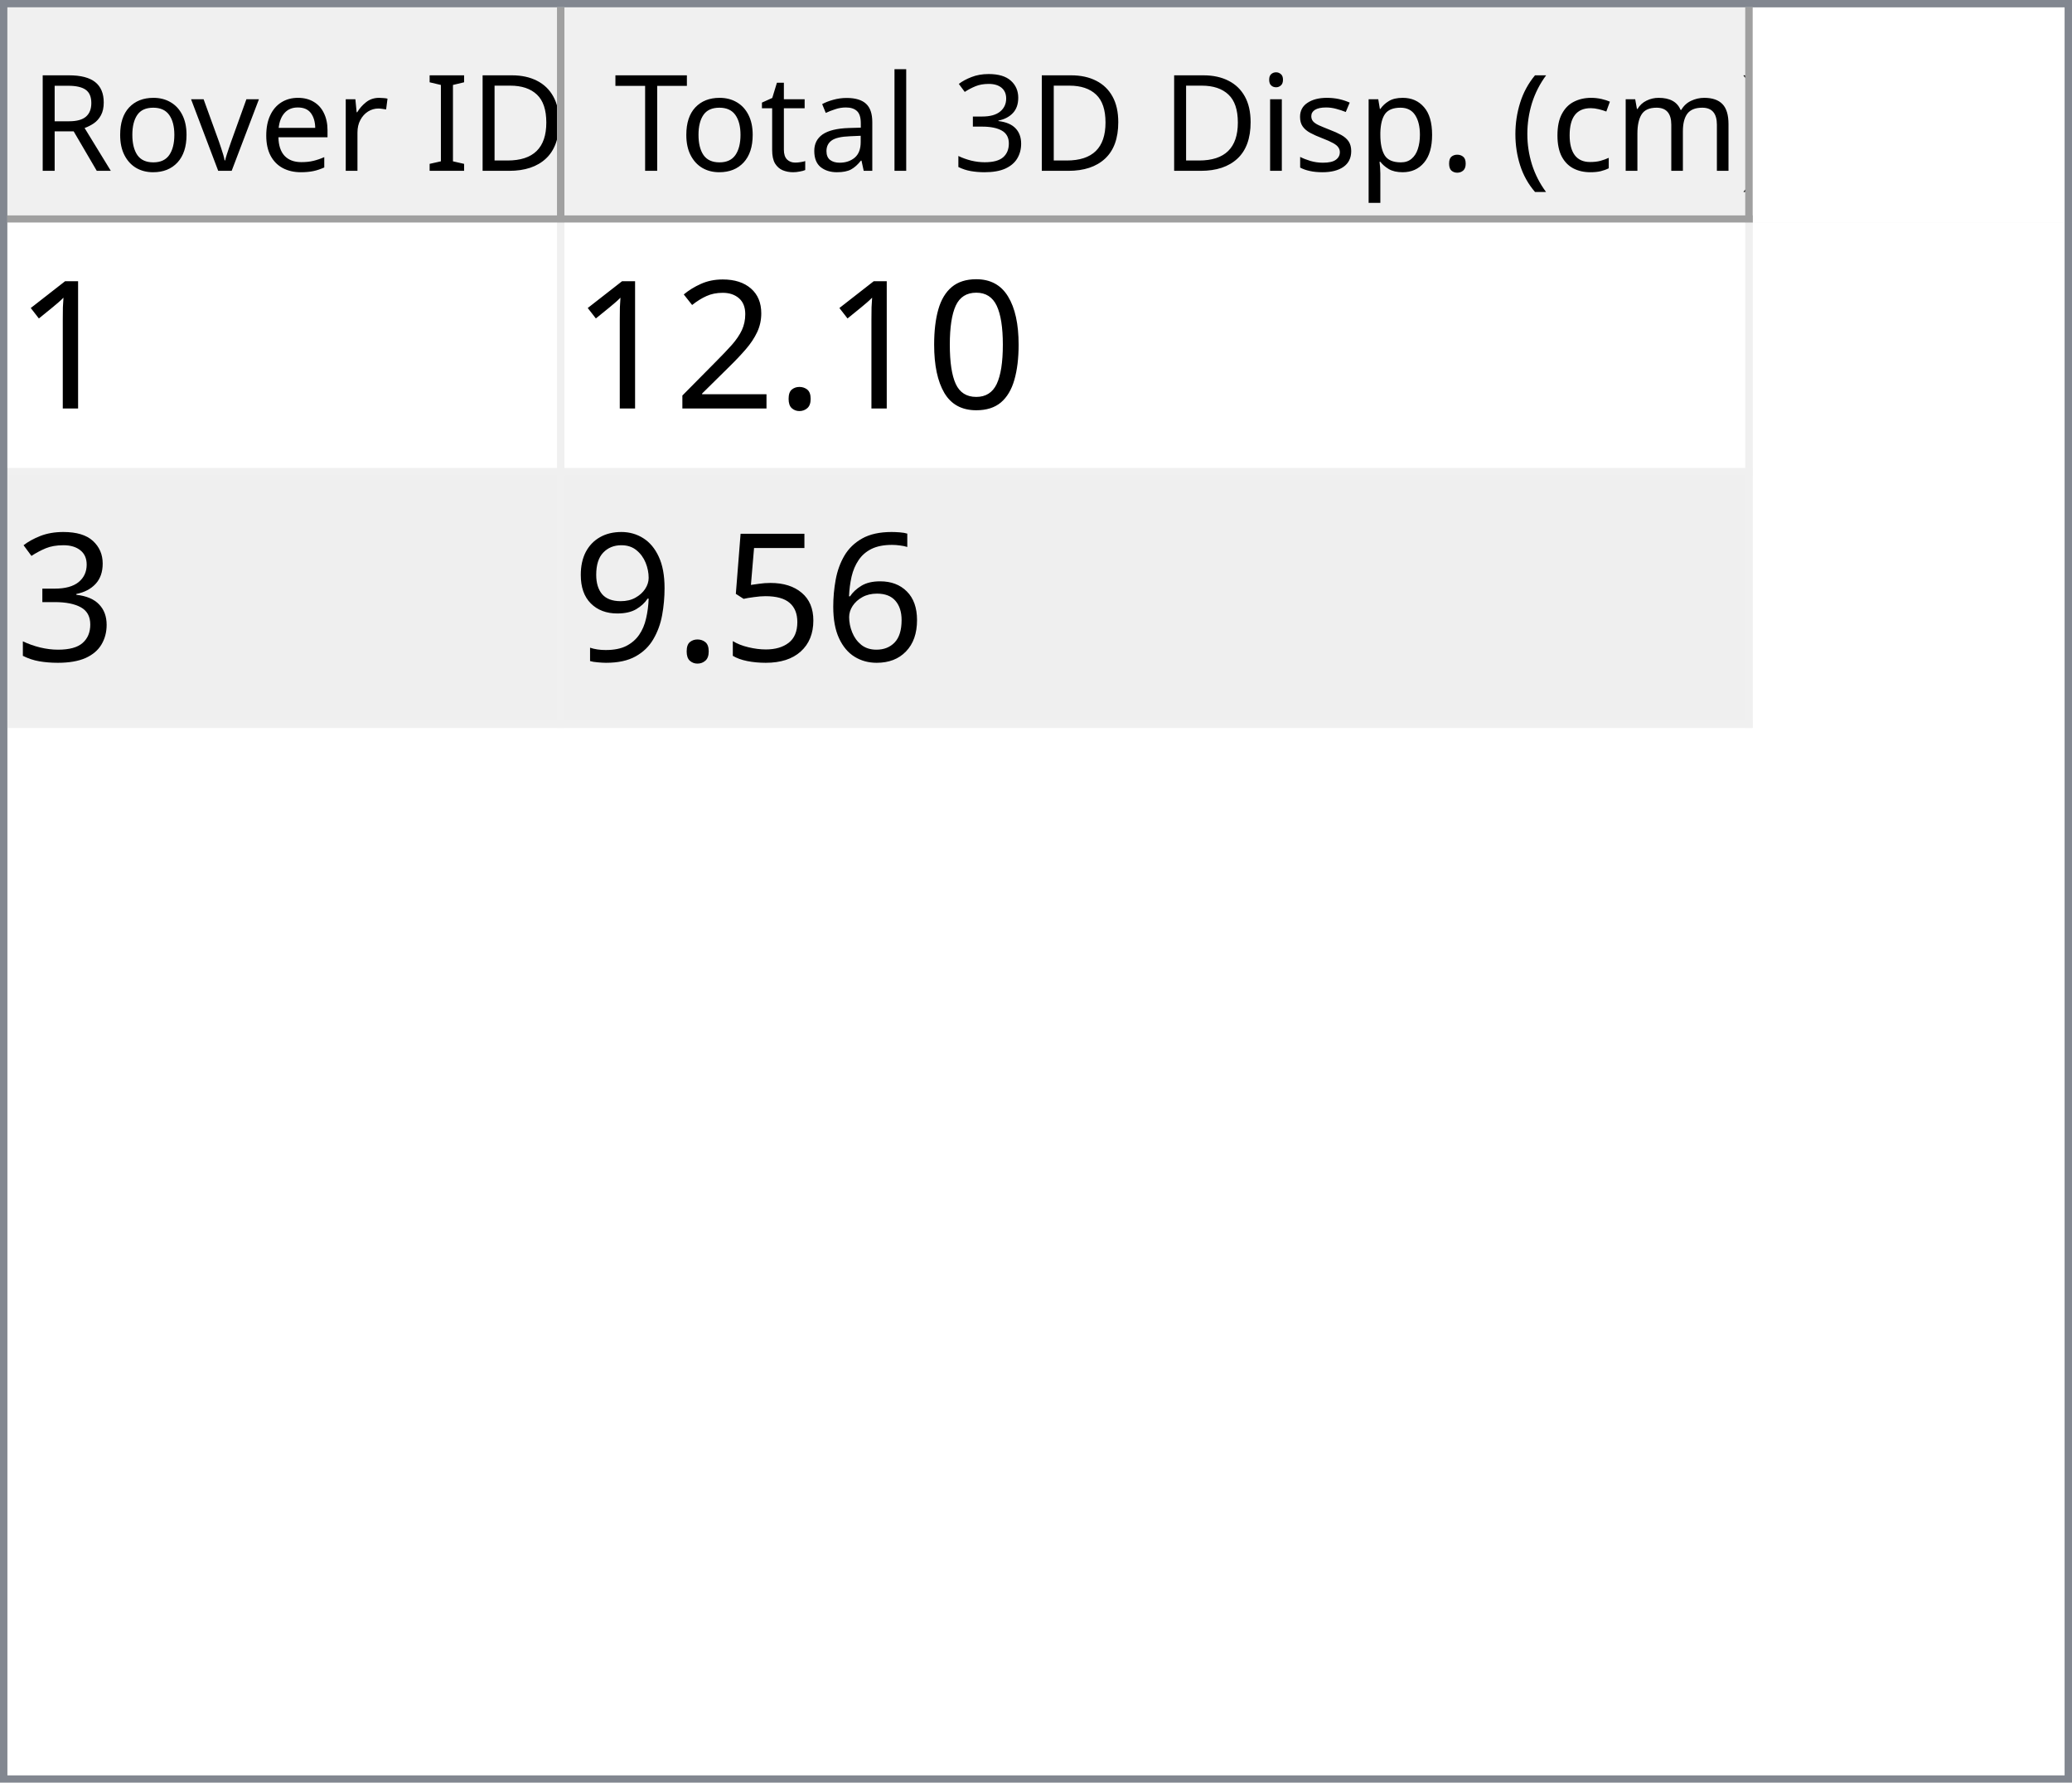
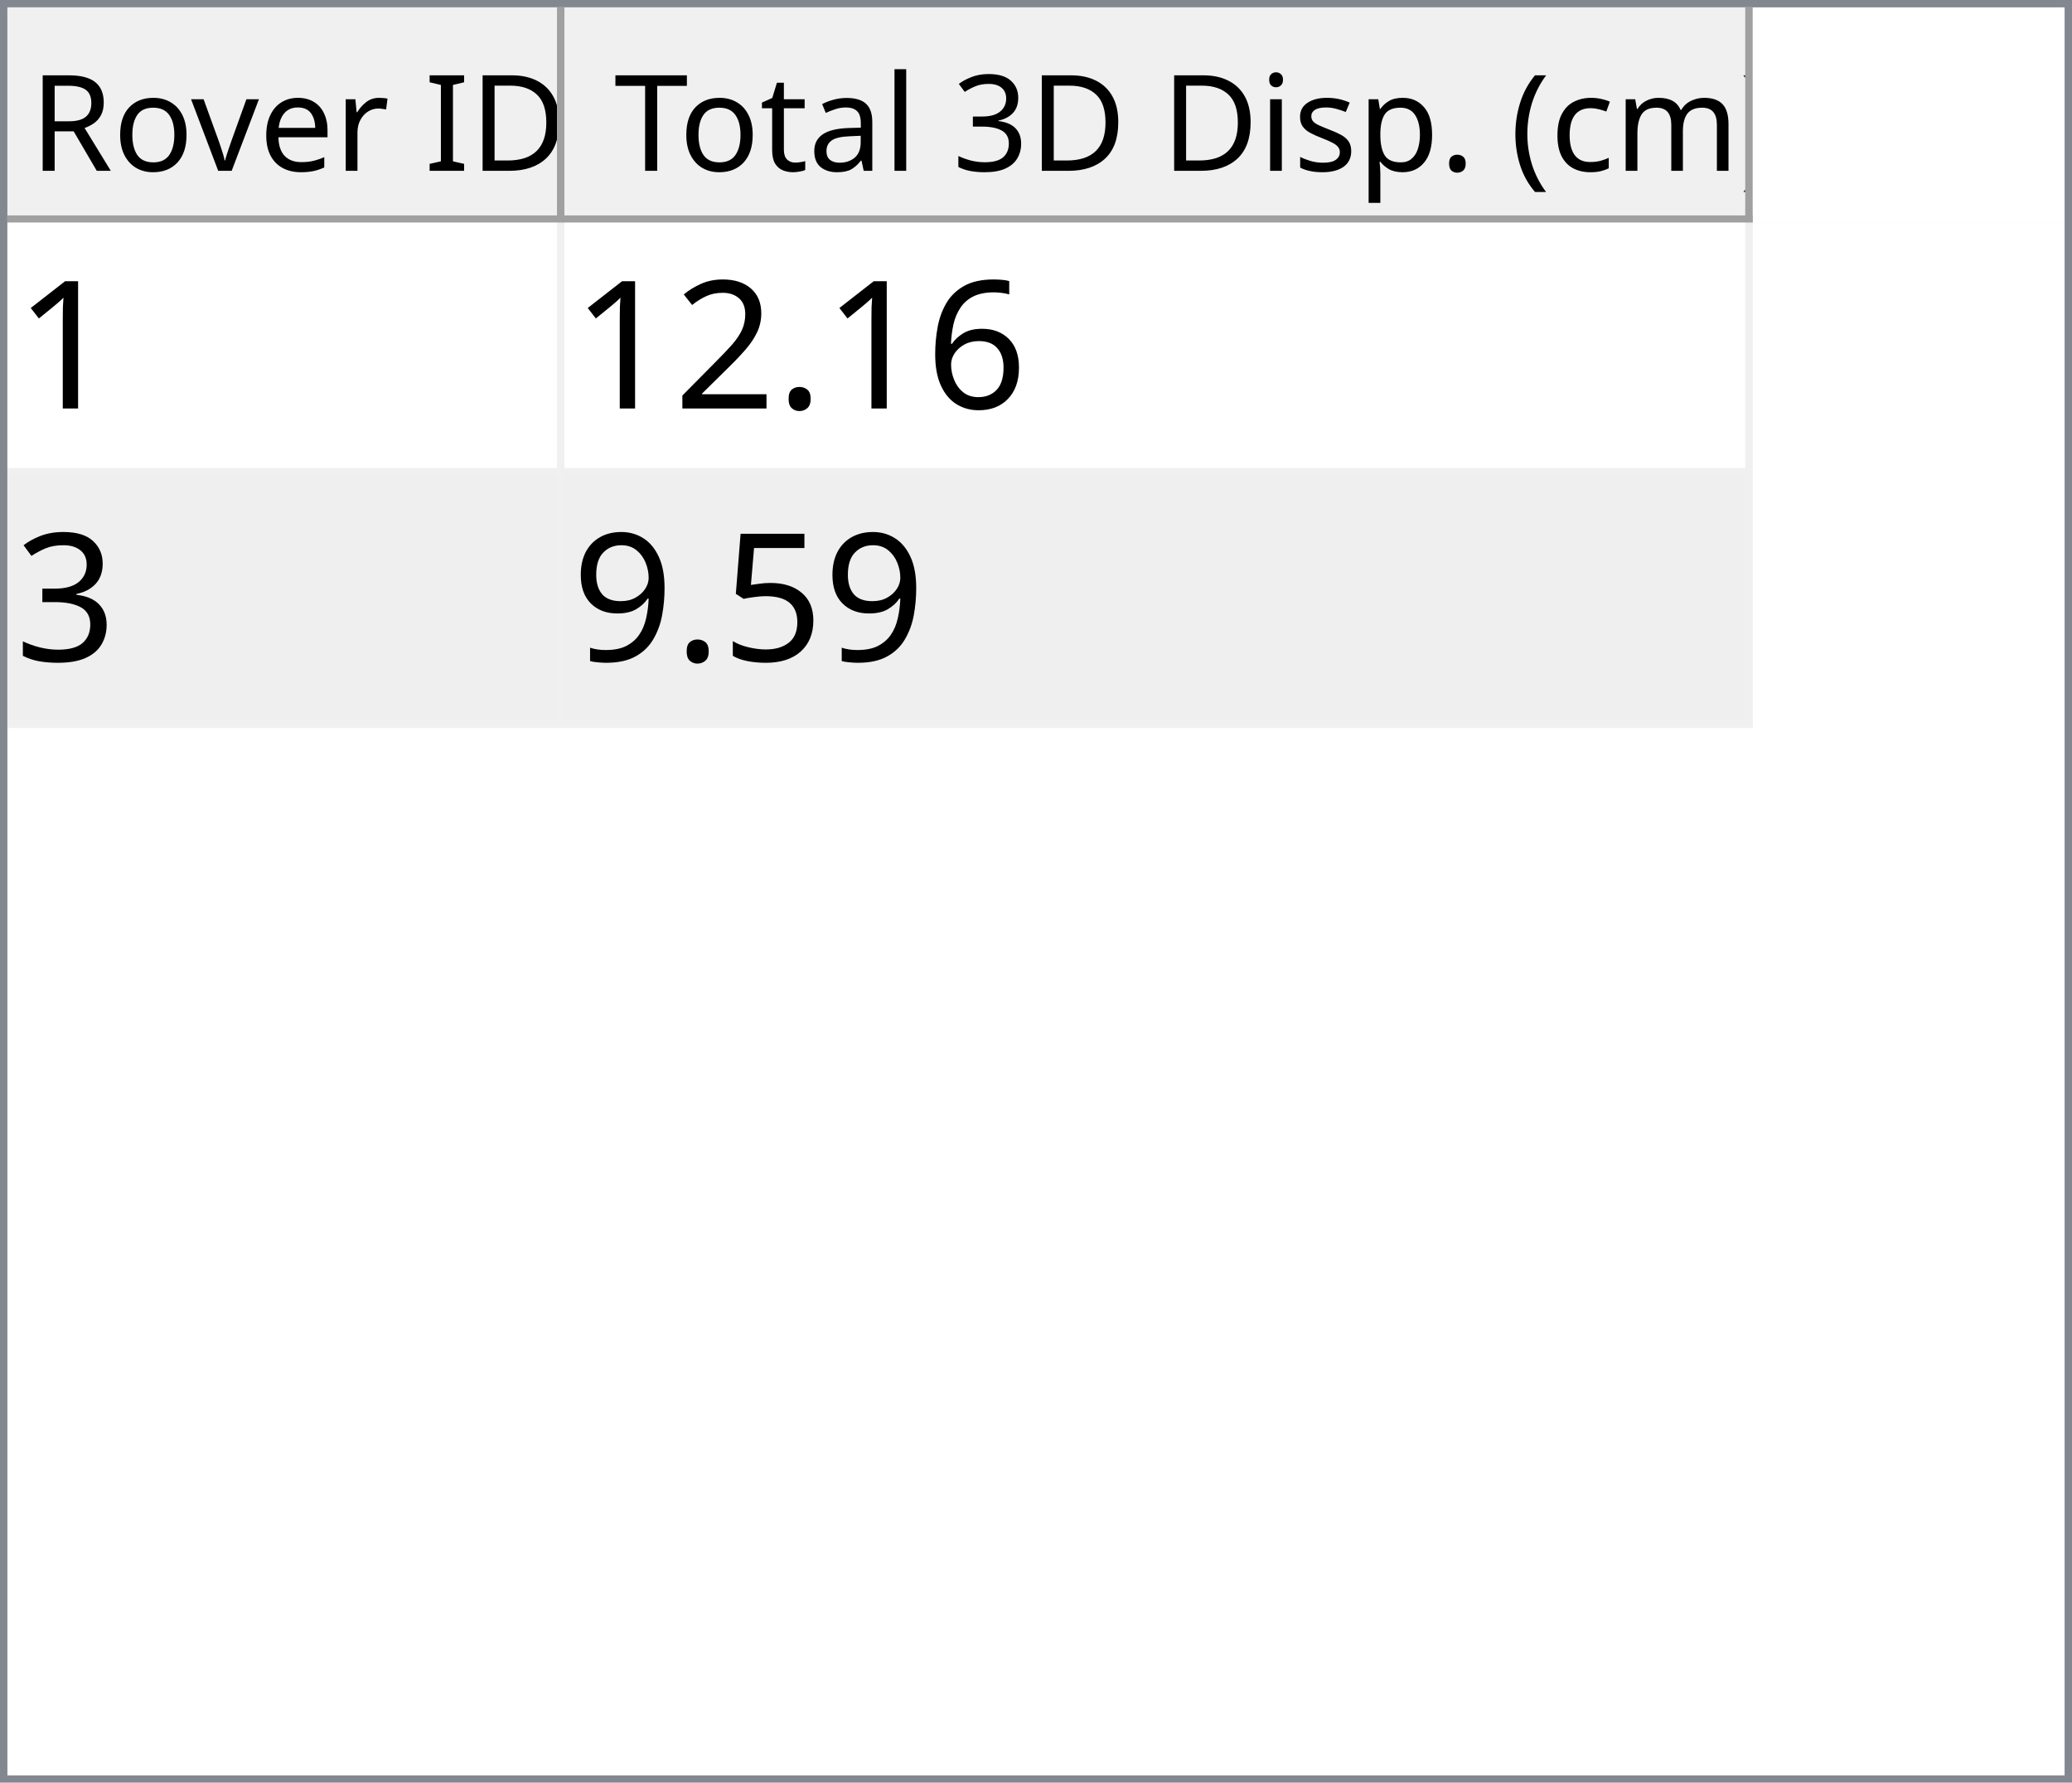
<svg xmlns="http://www.w3.org/2000/svg" style="fill-opacity:1; color-rendering:auto; color-interpolation:auto; text-rendering:auto; stroke:black; stroke-linecap:square; stroke-miterlimit:10; shape-rendering:auto; stroke-opacity:1; fill:black; stroke-dasharray:none; font-weight:normal; stroke-width:1; font-family:'Dialog'; font-style:normal; stroke-linejoin:miter; font-size:12px; stroke-dashoffset:0; image-rendering:auto;" width="279" height="240">
  <defs id="genericDefs" />
  <g>
    <defs id="defs1">
      <clipPath clipPathUnits="userSpaceOnUse" id="clipPath1">
        <path d="M0 0 L279 0 L279 240 L0 240 L0 0 Z" />
      </clipPath>
      <clipPath clipPathUnits="userSpaceOnUse" id="clipPath2">
        <path d="M0 0 L0 240 L279 240 L279 0 Z" />
      </clipPath>
      <clipPath clipPathUnits="userSpaceOnUse" id="clipPath3">
        <path d="M0 0 L0 29 L277 29 L277 0 Z" />
      </clipPath>
      <clipPath clipPathUnits="userSpaceOnUse" id="clipPath4">
        <path d="M0 0 L0 29 L75 29 L75 0 Z" />
      </clipPath>
      <clipPath clipPathUnits="userSpaceOnUse" id="clipPath5">
        <path d="M1 1 L1 28 L74 28 L74 1 Z" />
      </clipPath>
      <clipPath clipPathUnits="userSpaceOnUse" id="clipPath6">
        <path d="M0 0 L0 27 L73 27 L73 0 Z" />
      </clipPath>
      <clipPath clipPathUnits="userSpaceOnUse" id="clipPath7">
        <path d="M-0.5 -0.5 L-0.5 28.5 L74.5 28.5 L74.5 -0.5 Z" />
      </clipPath>
      <clipPath clipPathUnits="userSpaceOnUse" id="clipPath8">
        <path d="M0 0 L0 29 L160 29 L160 0 Z" />
      </clipPath>
      <clipPath clipPathUnits="userSpaceOnUse" id="clipPath9">
        <path d="M1 1 L1 28 L159 28 L159 1 Z" />
      </clipPath>
      <clipPath clipPathUnits="userSpaceOnUse" id="clipPath10">
        <path d="M0 0 L0 27 L158 27 L158 0 Z" />
      </clipPath>
      <clipPath clipPathUnits="userSpaceOnUse" id="clipPath11">
        <path d="M-0.5 -0.5 L-0.5 28.5 L159.5 28.5 L159.5 -0.5 Z" />
      </clipPath>
      <clipPath clipPathUnits="userSpaceOnUse" id="clipPath12">
        <path d="M0 0 L0 209 L277 209 L277 0 Z" />
      </clipPath>
      <clipPath clipPathUnits="userSpaceOnUse" id="clipPath13">
        <path d="M0 0 L0 68 L235 68 L235 0 Z" />
      </clipPath>
      <clipPath clipPathUnits="userSpaceOnUse" id="clipPath14">
        <path d="M-0.5 -0.5 L-0.5 67.5 L234.5 67.5 L234.5 -0.5 Z" />
      </clipPath>
      <clipPath clipPathUnits="userSpaceOnUse" id="clipPath15">
        <path d="M0 0 L0 33 L74 33 L74 0 Z" />
      </clipPath>
      <clipPath clipPathUnits="userSpaceOnUse" id="clipPath16">
        <path d="M0 0 L0 33 L159 33 L159 0 Z" />
      </clipPath>
      <font horiz-adv-x="64.551" id="font1">
        <font-face ascent="107.91" descent="25.098" units-per-em="100" style="font-style:normal; font-family:Segoe UI; font-weight:normal;" />
        <missing-glyph horiz-adv-x="64.551" d="M8.109 0 L8.109 68.266 L56.453 68.266 L56.453 0 L8.109 0 ZM15.328 7.234 L49.219 7.234 L49.219 61.031 L15.328 61.031 L15.328 7.234 Z" />
        <glyph unicode="D" horiz-adv-x="70.117" d="M9.188 0 L9.188 70.016 L28.516 70.016 Q65.531 70.016 65.531 35.891 Q65.531 19.672 55.25 9.836 Q44.969 0 27.734 0 L9.188 0 ZM17.391 62.594 L17.391 7.422 L27.828 7.422 Q41.609 7.422 49.273 14.797 Q56.938 22.172 56.938 35.688 Q56.938 62.594 28.328 62.594 L17.391 62.594 Z" />
        <glyph unicode="I" horiz-adv-x="26.611" d="M17.391 0 L9.188 0 L9.188 70.016 L17.391 70.016 L17.391 0 Z" />
        <glyph unicode=" " horiz-adv-x="27.393" d="" />
        <glyph unicode="r" horiz-adv-x="34.766" d="M34.188 41.891 Q32.078 43.5 28.125 43.5 Q23 43.5 19.555 38.672 Q16.109 33.844 16.109 25.484 L16.109 0 L8.109 0 L8.109 50 L16.109 50 L16.109 39.703 L16.312 39.703 Q18.016 44.969 21.531 47.922 Q25.047 50.875 29.391 50.875 Q32.516 50.875 34.188 50.203 L34.188 41.891 Z" />
        <glyph unicode="e" horiz-adv-x="52.295" d="M48.297 23 L12.984 23 Q13.188 14.656 17.484 10.109 Q21.781 5.562 29.297 5.562 Q37.75 5.562 44.828 11.141 L44.828 3.609 Q38.234 -1.172 27.391 -1.172 Q16.797 -1.172 10.742 5.641 Q4.688 12.453 4.688 24.812 Q4.688 36.469 11.305 43.82 Q17.922 51.172 27.734 51.172 Q37.547 51.172 42.922 44.828 Q48.297 38.484 48.297 27.203 L48.297 23 ZM40.094 29.781 Q40.047 36.719 36.75 40.578 Q33.453 44.438 27.594 44.438 Q21.922 44.438 17.969 40.383 Q14.016 36.328 13.094 29.781 L40.094 29.781 Z" />
        <glyph unicode="v" horiz-adv-x="47.9" d="M47.406 50 L27.484 0 L19.625 0 L0.688 50 L9.469 50 L22.172 13.672 Q23.578 9.672 23.922 6.688 L24.125 6.688 Q24.609 10.453 25.688 13.484 L38.969 50 L47.406 50 Z" />
        <glyph unicode="o" horiz-adv-x="58.594" d="M29 -1.172 Q17.922 -1.172 11.305 5.836 Q4.688 12.844 4.688 24.422 Q4.688 37.016 11.57 44.094 Q18.453 51.172 30.172 51.172 Q41.359 51.172 47.633 44.289 Q53.906 37.406 53.906 25.203 Q53.906 13.234 47.141 6.031 Q40.375 -1.172 29 -1.172 ZM29.594 44.438 Q21.875 44.438 17.383 39.188 Q12.891 33.938 12.891 24.703 Q12.891 15.828 17.43 10.695 Q21.969 5.562 29.594 5.562 Q37.359 5.562 41.531 10.594 Q45.703 15.625 45.703 24.906 Q45.703 34.281 41.531 39.359 Q37.359 44.438 29.594 44.438 Z" />
        <glyph unicode="R" horiz-adv-x="59.814" d="M59.375 0 L49.609 0 L37.891 19.625 Q36.281 22.359 34.766 24.289 Q33.25 26.219 31.664 27.438 Q30.078 28.656 28.25 29.219 Q26.422 29.781 24.125 29.781 L17.391 29.781 L17.391 0 L9.188 0 L9.188 70.016 L30.078 70.016 Q34.672 70.016 38.555 68.867 Q42.438 67.719 45.289 65.375 Q48.141 63.031 49.758 59.547 Q51.375 56.062 51.375 51.375 Q51.375 47.703 50.273 44.656 Q49.172 41.609 47.148 39.211 Q45.125 36.812 42.266 35.133 Q39.406 33.453 35.844 32.516 L35.844 32.328 Q37.594 31.547 38.891 30.547 Q40.188 29.547 41.359 28.18 Q42.531 26.812 43.68 25.078 Q44.828 23.344 46.234 21.047 L59.375 0 ZM17.391 62.594 L17.391 37.203 L28.516 37.203 Q31.594 37.203 34.203 38.133 Q36.812 39.062 38.719 40.797 Q40.625 42.531 41.703 45.047 Q42.781 47.562 42.781 50.688 Q42.781 56.297 39.141 59.445 Q35.5 62.594 28.609 62.594 L17.391 62.594 Z" />
        <glyph unicode=")" horiz-adv-x="30.176" d="M8.297 -15.922 L1.172 -15.922 Q16.406 2.344 16.406 26.812 Q16.406 51.469 1.078 70.016 L8.297 70.016 Q23.531 52.156 23.531 26.703 Q23.531 1.375 8.297 -15.922 Z" />
        <glyph unicode="m" horiz-adv-x="86.133" d="M79.109 0 L71.094 0 L71.094 28.719 Q71.094 37.016 68.531 40.727 Q65.969 44.438 59.906 44.438 Q54.781 44.438 51.195 39.75 Q47.609 35.062 47.609 28.516 L47.609 0 L39.594 0 L39.594 29.688 Q39.594 44.438 28.219 44.438 Q22.953 44.438 19.531 40.016 Q16.109 35.594 16.109 28.516 L16.109 0 L8.109 0 L8.109 50 L16.109 50 L16.109 42.094 L16.312 42.094 Q21.625 51.172 31.844 51.172 Q36.969 51.172 40.773 48.312 Q44.578 45.453 46 40.828 Q51.562 51.172 62.594 51.172 Q79.109 51.172 79.109 30.812 L79.109 0 Z" />
        <glyph unicode="c" horiz-adv-x="46.191" d="M42.188 2.297 Q36.422 -1.172 28.516 -1.172 Q17.828 -1.172 11.258 5.789 Q4.688 12.75 4.688 23.828 Q4.688 36.188 11.766 43.68 Q18.844 51.172 30.672 51.172 Q37.25 51.172 42.281 48.734 L42.281 40.531 Q36.719 44.438 30.375 44.438 Q22.703 44.438 17.797 38.945 Q12.891 33.453 12.891 24.516 Q12.891 15.719 17.508 10.641 Q22.125 5.562 29.891 5.562 Q36.422 5.562 42.188 9.906 L42.188 2.297 Z" />
        <glyph unicode="(" horiz-adv-x="30.176" d="M29.109 -15.922 L21.969 -15.922 Q6.844 1.375 6.844 26.703 Q6.844 52.156 21.969 70.016 L29.203 70.016 Q13.875 51.469 13.875 26.812 Q13.875 2.344 29.109 -15.922 Z" />
        <glyph unicode="." horiz-adv-x="21.68" d="M10.891 -1.078 Q8.641 -1.078 7.055 0.539 Q5.469 2.156 5.469 4.391 Q5.469 6.641 7.055 8.273 Q8.641 9.906 10.891 9.906 Q13.188 9.906 14.797 8.273 Q16.406 6.641 16.406 4.391 Q16.406 2.156 14.797 0.539 Q13.188 -1.078 10.891 -1.078 Z" />
        <glyph unicode="p" horiz-adv-x="58.789" d="M16.312 7.234 L16.109 7.234 L16.109 -23 L8.109 -23 L8.109 50 L16.109 50 L16.109 41.219 L16.312 41.219 Q22.219 51.172 33.594 51.172 Q43.266 51.172 48.688 44.461 Q54.109 37.75 54.109 26.469 Q54.109 13.922 48 6.375 Q41.891 -1.172 31.297 -1.172 Q21.578 -1.172 16.312 7.234 ZM16.109 27.391 L16.109 20.406 Q16.109 14.203 20.141 9.883 Q24.172 5.562 30.375 5.562 Q37.641 5.562 41.773 11.133 Q45.906 16.703 45.906 26.609 Q45.906 34.969 42.047 39.703 Q38.188 44.438 31.594 44.438 Q24.609 44.438 20.359 39.578 Q16.109 34.719 16.109 27.391 Z" />
        <glyph unicode="s" horiz-adv-x="42.432" d="M5.078 1.812 L5.078 10.406 Q11.625 5.562 19.484 5.562 Q30.031 5.562 30.031 12.594 Q30.031 14.594 29.125 15.992 Q28.219 17.391 26.68 18.461 Q25.141 19.531 23.07 20.383 Q21 21.234 18.609 22.172 Q15.281 23.484 12.766 24.828 Q10.25 26.172 8.57 27.859 Q6.891 29.547 6.031 31.695 Q5.172 33.844 5.172 36.719 Q5.172 40.234 6.789 42.945 Q8.406 45.656 11.086 47.484 Q13.766 49.312 17.211 50.242 Q20.656 51.172 24.312 51.172 Q30.812 51.172 35.938 48.922 L35.938 40.828 Q30.422 44.438 23.25 44.438 Q21 44.438 19.195 43.922 Q17.391 43.406 16.094 42.477 Q14.797 41.547 14.086 40.258 Q13.375 38.969 13.375 37.406 Q13.375 35.453 14.086 34.133 Q14.797 32.812 16.164 31.789 Q17.531 30.766 19.484 29.938 Q21.438 29.109 23.922 28.125 Q27.25 26.859 29.883 25.516 Q32.516 24.172 34.375 22.484 Q36.234 20.797 37.234 18.602 Q38.234 16.406 38.234 13.375 Q38.234 9.672 36.602 6.938 Q34.969 4.203 32.234 2.398 Q29.5 0.594 25.93 -0.289 Q22.359 -1.172 18.453 -1.172 Q10.75 -1.172 5.078 1.812 Z" />
        <glyph unicode="i" horiz-adv-x="24.219" d="M12.203 62.703 Q10.062 62.703 8.547 64.164 Q7.031 65.625 7.031 67.875 Q7.031 70.125 8.547 71.609 Q10.062 73.094 12.203 73.094 Q14.406 73.094 15.945 71.609 Q17.484 70.125 17.484 67.875 Q17.484 65.719 15.945 64.211 Q14.406 62.703 12.203 62.703 ZM16.109 0 L8.109 0 L8.109 50 L16.109 50 L16.109 0 Z" />
        <glyph unicode="3" horiz-adv-x="53.906" d="M46.531 19.828 Q46.531 15.094 44.75 11.211 Q42.969 7.328 39.719 4.57 Q36.469 1.812 31.93 0.297 Q27.391 -1.219 21.922 -1.219 Q11.922 -1.219 6 2.594 L6 11.188 Q13.094 5.609 22.219 5.609 Q25.875 5.609 28.828 6.539 Q31.781 7.469 33.906 9.227 Q36.031 10.984 37.18 13.477 Q38.328 15.969 38.328 19.094 Q38.328 32.812 18.797 32.812 L12.984 32.812 L12.984 39.594 L18.5 39.594 Q35.797 39.594 35.797 52.484 Q35.797 64.406 22.609 64.406 Q15.188 64.406 8.688 59.422 L8.688 67.188 Q15.375 71.188 24.609 71.188 Q29 71.188 32.57 69.969 Q36.141 68.75 38.68 66.555 Q41.219 64.359 42.609 61.281 Q44 58.203 44 54.5 Q44 40.672 30.031 36.719 L30.031 36.531 Q33.594 36.141 36.625 34.797 Q39.656 33.453 41.852 31.305 Q44.047 29.156 45.289 26.25 Q46.531 23.344 46.531 19.828 Z" />
        <glyph unicode="l" horiz-adv-x="24.219" d="M16.109 0 L8.109 0 L8.109 74.031 L16.109 74.031 L16.109 0 Z" />
        <glyph unicode="a" horiz-adv-x="50.879" d="M43.891 0 L35.891 0 L35.891 7.812 L35.688 7.812 Q30.469 -1.172 20.312 -1.172 Q12.844 -1.172 8.617 2.781 Q4.391 6.734 4.391 13.281 Q4.391 27.297 20.906 29.594 L35.891 31.688 Q35.891 44.438 25.594 44.438 Q16.547 44.438 9.281 38.281 L9.281 46.484 Q16.656 51.172 26.266 51.172 Q43.891 51.172 43.891 32.516 L43.891 0 ZM35.891 25.297 L23.828 23.641 Q18.266 22.859 15.43 20.875 Q12.594 18.891 12.594 13.875 Q12.594 10.203 15.211 7.883 Q17.828 5.562 22.172 5.562 Q28.125 5.562 32.008 9.742 Q35.891 13.922 35.891 20.312 L35.891 25.297 Z" />
        <glyph unicode="t" horiz-adv-x="33.887" d="M31.297 0.484 Q28.469 -1.078 23.828 -1.078 Q10.688 -1.078 10.688 13.578 L10.688 43.172 L2.094 43.172 L2.094 50 L10.688 50 L10.688 62.203 L18.703 64.797 L18.703 50 L31.297 50 L31.297 43.172 L18.703 43.172 L18.703 14.984 Q18.703 9.969 20.414 7.82 Q22.125 5.672 26.078 5.672 Q29.109 5.672 31.297 7.328 L31.297 0.484 Z" />
        <glyph unicode="T" horiz-adv-x="52.393" d="M50.594 62.594 L30.375 62.594 L30.375 0 L22.172 0 L22.172 62.594 L2 62.594 L2 70.016 L50.594 70.016 L50.594 62.594 Z" />
      </font>
      <font horiz-adv-x="75.0" id="font2">
        <font-face ascent="100.537" descent="21.973" units-per-em="100" style="font-style:normal; font-family:sans-serif; font-weight:normal;" />
        <missing-glyph horiz-adv-x="75.0" d="M12.5 0 L12.5 62.5 L62.5 62.5 L62.5 0 L12.5 0 ZM14.062 1.562 L60.938 1.562 L60.938 60.938 L14.062 60.938 L14.062 1.562 Z" />
        <glyph unicode="1" horiz-adv-x="55.615" d="M37.25 0 L28.469 0 L28.469 56 Q25.297 52.984 20.141 49.953 Q14.984 46.922 10.891 45.406 L10.891 53.906 Q18.266 57.375 23.781 62.305 Q29.297 67.234 31.594 71.875 L37.25 71.875 L37.25 0 Z" />
-         <glyph unicode="0" horiz-adv-x="55.615" d="M4.156 35.297 Q4.156 48 6.766 55.742 Q9.375 63.484 14.523 67.68 Q19.672 71.875 27.484 71.875 Q33.25 71.875 37.594 69.555 Q41.938 67.234 44.773 62.867 Q47.609 58.5 49.219 52.227 Q50.828 45.953 50.828 35.297 Q50.828 22.703 48.242 14.969 Q45.656 7.234 40.508 3.008 Q35.359 -1.219 27.484 -1.219 Q17.141 -1.219 11.234 6.203 Q4.156 15.141 4.156 35.297 ZM13.188 35.297 Q13.188 17.672 17.312 11.836 Q21.438 6 27.484 6 Q33.547 6 37.672 11.859 Q41.797 17.719 41.797 35.297 Q41.797 52.984 37.672 58.789 Q33.547 64.594 27.391 64.594 Q21.344 64.594 17.719 59.469 Q13.188 52.938 13.188 35.297 Z" />
+         <glyph unicode="6" horiz-adv-x="55.615" d="M49.75 54.047 L41.016 53.375 Q39.844 58.547 37.703 60.891 Q34.125 64.656 28.906 64.656 Q24.703 64.656 21.531 62.312 Q17.391 59.281 14.992 53.469 Q12.594 47.656 12.5 36.922 Q15.672 41.75 20.266 44.094 Q24.859 46.438 29.891 46.438 Q38.672 46.438 44.852 39.969 Q51.031 33.5 51.031 23.25 Q51.031 16.5 48.125 10.719 Q45.219 4.938 40.141 1.859 Q35.062 -1.219 28.609 -1.219 Q17.625 -1.219 10.695 6.859 Q3.766 14.938 3.766 33.5 Q3.766 54.25 11.422 63.672 Q18.109 71.875 29.438 71.875 Q37.891 71.875 43.289 67.141 Q48.688 62.406 49.75 54.047 ZM13.875 23.188 Q13.875 18.656 15.797 14.508 Q17.719 10.359 21.188 8.18 Q24.656 6 28.469 6 Q34.031 6 38.039 10.492 Q42.047 14.984 42.047 22.703 Q42.047 30.125 38.086 34.398 Q34.125 38.672 28.125 38.672 Q22.172 38.672 18.023 34.398 Q13.875 30.125 13.875 23.188 Z" />
        <glyph unicode="." horiz-adv-x="27.783" d="M9.078 0 L9.078 10.016 L19.094 10.016 L19.094 0 L9.078 0 Z" />
        <glyph unicode="2" horiz-adv-x="55.615" d="M50.344 8.453 L50.344 0 L3.031 0 Q2.938 3.172 4.047 6.109 Q5.859 10.938 9.836 15.625 Q13.812 20.312 21.344 26.469 Q33.016 36.031 37.117 41.625 Q41.219 47.219 41.219 52.203 Q41.219 57.422 37.477 61.008 Q33.734 64.594 27.734 64.594 Q21.391 64.594 17.578 60.789 Q13.766 56.984 13.719 50.25 L4.688 51.172 Q5.609 61.281 11.664 66.578 Q17.719 71.875 27.938 71.875 Q38.234 71.875 44.242 66.164 Q50.25 60.453 50.25 52 Q50.25 47.703 48.492 43.555 Q46.734 39.406 42.656 34.812 Q38.578 30.219 29.109 22.219 Q21.188 15.578 18.945 13.211 Q16.703 10.844 15.234 8.453 L50.344 8.453 Z" />
        <glyph unicode="3" horiz-adv-x="55.615" d="M4.203 18.891 L12.984 20.062 Q14.5 12.594 18.141 9.297 Q21.781 6 27 6 Q33.203 6 37.477 10.297 Q41.75 14.594 41.75 20.953 Q41.75 27 37.797 30.93 Q33.844 34.859 27.734 34.859 Q25.25 34.859 21.531 33.891 L22.516 41.609 Q23.391 41.5 23.922 41.5 Q29.547 41.5 34.039 44.43 Q38.531 47.359 38.531 53.469 Q38.531 58.297 35.258 61.477 Q31.984 64.656 26.812 64.656 Q21.688 64.656 18.266 61.43 Q14.844 58.203 13.875 51.766 L5.078 53.328 Q6.688 62.156 12.398 67.016 Q18.109 71.875 26.609 71.875 Q32.469 71.875 37.398 69.359 Q42.328 66.844 44.945 62.5 Q47.562 58.156 47.562 53.266 Q47.562 48.641 45.07 44.828 Q42.578 41.016 37.703 38.766 Q44.047 37.312 47.562 32.695 Q51.078 28.078 51.078 21.141 Q51.078 11.766 44.242 5.25 Q37.406 -1.266 26.953 -1.266 Q17.531 -1.266 11.305 4.352 Q5.078 9.969 4.203 18.891 Z" />
-         <glyph unicode="6" horiz-adv-x="55.615" d="M49.75 54.047 L41.016 53.375 Q39.844 58.547 37.703 60.891 Q34.125 64.656 28.906 64.656 Q24.703 64.656 21.531 62.312 Q17.391 59.281 14.992 53.469 Q12.594 47.656 12.5 36.922 Q15.672 41.75 20.266 44.094 Q24.859 46.438 29.891 46.438 Q38.672 46.438 44.852 39.969 Q51.031 33.5 51.031 23.25 Q51.031 16.5 48.125 10.719 Q45.219 4.938 40.141 1.859 Q35.062 -1.219 28.609 -1.219 Q17.625 -1.219 10.695 6.859 Q3.766 14.938 3.766 33.5 Q3.766 54.25 11.422 63.672 Q18.109 71.875 29.438 71.875 Q37.891 71.875 43.289 67.141 Q48.688 62.406 49.75 54.047 ZM13.875 23.188 Q13.875 18.656 15.797 14.508 Q17.719 10.359 21.188 8.18 Q24.656 6 28.469 6 Q34.031 6 38.039 10.492 Q42.047 14.984 42.047 22.703 Q42.047 30.125 38.086 34.398 Q34.125 38.672 28.125 38.672 Q22.172 38.672 18.023 34.398 Q13.875 30.125 13.875 23.188 Z" />
        <glyph unicode="5" horiz-adv-x="55.615" d="M4.156 18.75 L13.375 19.531 Q14.406 12.797 18.141 9.398 Q21.875 6 27.156 6 Q33.5 6 37.891 10.789 Q42.281 15.578 42.281 23.484 Q42.281 31 38.062 35.352 Q33.844 39.703 27 39.703 Q22.75 39.703 19.336 37.773 Q15.922 35.844 13.969 32.766 L5.719 33.844 L12.641 70.609 L48.25 70.609 L48.25 62.203 L19.672 62.203 L15.828 42.969 Q22.266 47.469 29.344 47.469 Q38.719 47.469 45.164 40.969 Q51.609 34.469 51.609 24.266 Q51.609 14.547 45.953 7.469 Q39.062 -1.219 27.156 -1.219 Q17.391 -1.219 11.211 4.25 Q5.031 9.719 4.156 18.75 Z" />
        <glyph unicode="9" horiz-adv-x="55.615" d="M5.469 16.547 L13.922 17.328 Q14.984 11.375 18.016 8.688 Q21.047 6 25.781 6 Q29.828 6 32.883 7.859 Q35.938 9.719 37.891 12.82 Q39.844 15.922 41.164 21.195 Q42.484 26.469 42.484 31.938 Q42.484 32.516 42.438 33.688 Q39.797 29.5 35.234 26.883 Q30.672 24.266 25.344 24.266 Q16.453 24.266 10.305 30.711 Q4.156 37.156 4.156 47.703 Q4.156 58.594 10.578 65.234 Q17 71.875 26.656 71.875 Q33.641 71.875 39.43 68.117 Q45.219 64.359 48.219 57.398 Q51.219 50.438 51.219 37.25 Q51.219 23.531 48.242 15.406 Q45.266 7.281 39.383 3.031 Q33.5 -1.219 25.594 -1.219 Q17.188 -1.219 11.867 3.445 Q6.547 8.109 5.469 16.547 ZM41.453 48.141 Q41.453 55.719 37.43 60.156 Q33.406 64.594 27.734 64.594 Q21.875 64.594 17.531 59.812 Q13.188 55.031 13.188 47.406 Q13.188 40.578 17.312 36.305 Q21.438 32.031 27.484 32.031 Q33.594 32.031 37.523 36.305 Q41.453 40.578 41.453 48.141 Z" />
      </font>
    </defs>
    <g style="fill:white; stroke:white;">
      <rect x="0" y="0" width="279" style="clip-path:url(#clipPath1); stroke:none;" height="240" />
    </g>
    <g style="fill:white; text-rendering:optimizeSpeed; color-rendering:optimizeSpeed; image-rendering:optimizeSpeed; shape-rendering:crispEdges; stroke:white; color-interpolation:sRGB;">
      <rect x="0" width="279" height="240" y="0" style="stroke:none;" />
      <path style="stroke:none;" d="M0 240 L279 240 L279 0 L0 0 Z" />
    </g>
    <g style="fill:rgb(240,240,240); font-size:18px; font-family:'Segoe UI'; stroke:rgb(240,240,240);">
      <rect x="0" y="0" width="279" style="clip-path:url(#clipPath2); stroke:none;" height="240" />
    </g>
    <g style="fill:rgb(130,135,144); font-size:18px; font-family:'Segoe UI'; stroke:rgb(130,135,144);">
      <path d="M0 0 L279 0 L279 240 L0 240 L0 0 ZM1 1 L278 1 L278 239 L1 239 L1 1 Z" style="fill-rule:evenodd; clip-path:url(#clipPath2); stroke:none;" />
    </g>
    <g style="fill:white; font-size:18px; font-family:'Segoe UI'; stroke:white;" transform="translate(1,1)">
      <rect x="0" y="0" width="277" style="clip-path:url(#clipPath3); stroke:none;" height="29" />
    </g>
    <g style="fill:rgb(240,240,240); font-size:18px; font-family:'Segoe UI'; stroke:rgb(240,240,240);" transform="translate(1,1)">
      <rect x="0" y="0" width="75" style="clip-path:url(#clipPath4); stroke:none;" height="29" />
    </g>
    <g style="font-family:'Segoe UI'; font-size:18px;" transform="translate(2,2)">
      <text x="2" xml:space="preserve" y="21" style="clip-path:url(#clipPath6); stroke:none;">Rover ID</text>
    </g>
    <g transform="translate(1.5,1.5)" style="fill:rgb(160,160,160); font-size:18px; font-family:'Segoe UI'; stroke:rgb(160,160,160); stroke-linejoin:bevel;">
      <line x1="74" x2="74" y1="0" style="fill:none; clip-path:url(#clipPath7);" y2="28" />
    </g>
    <g transform="matrix(1,0,0,1,1,1) translate(0.5,0.5)" style="fill:rgb(160,160,160); font-size:18px; font-family:'Segoe UI'; stroke:rgb(160,160,160); stroke-linejoin:bevel;">
      <line x1="0" x2="74" y1="28" style="fill:none; clip-path:url(#clipPath7);" y2="28" />
    </g>
    <g style="fill:rgb(240,240,240); font-size:18px; font-family:'Segoe UI'; stroke:rgb(240,240,240);" transform="translate(76,1)">
      <rect x="0" y="0" width="160" style="clip-path:url(#clipPath8); stroke:none;" height="29" />
    </g>
    <g style="font-family:'Segoe UI'; font-size:18px;" transform="translate(77,2)">
      <text x="1" xml:space="preserve" y="21" style="clip-path:url(#clipPath10); stroke:none;"> Total 3D Disp. (cm)</text>
    </g>
    <g transform="translate(76.5,1.5)" style="fill:rgb(160,160,160); font-size:18px; font-family:'Segoe UI'; stroke:rgb(160,160,160); stroke-linejoin:bevel;">
      <line x1="159" x2="159" y1="0" style="fill:none; clip-path:url(#clipPath11);" y2="28" />
    </g>
    <g transform="matrix(1,0,0,1,76,1) translate(0.5,0.5)" style="fill:rgb(160,160,160); font-size:18px; font-family:'Segoe UI'; stroke:rgb(160,160,160); stroke-linejoin:bevel;">
      <line x1="0" x2="159" y1="28" style="fill:none; clip-path:url(#clipPath11);" y2="28" />
    </g>
    <g style="fill:white; font-size:18px; font-family:'Segoe UI'; stroke:white;" transform="translate(1,30)">
      <rect x="0" y="0" width="277" style="clip-path:url(#clipPath12); stroke:none;" height="209" />
    </g>
    <g style="fill:rgb(240,240,240); font-size:24px; font-family:sans-serif; stroke:rgb(240,240,240);" transform="translate(1,30)">
      <rect x="0" y="0" width="235" style="clip-path:url(#clipPath13); stroke:none;" height="68" />
      <line transform="translate(0.5,0.5)" x1="0" x2="234" y1="33" style="clip-path:url(#clipPath14); fill:none; stroke-linejoin:bevel;" y2="33" />
    </g>
    <g transform="matrix(1,0,0,1,1,30) translate(0.5,0.5)" style="fill:rgb(240,240,240); font-size:24px; font-family:sans-serif; stroke:rgb(240,240,240); stroke-linejoin:bevel;">
      <line x1="0" x2="234" y1="67" style="fill:none; clip-path:url(#clipPath14);" y2="67" />
    </g>
    <g transform="matrix(1,0,0,1,1,30) translate(0.5,0.5)" style="fill:rgb(240,240,240); font-size:24px; font-family:sans-serif; stroke:rgb(240,240,240); stroke-linejoin:bevel;">
      <line x1="74" x2="74" y1="0" style="fill:none; clip-path:url(#clipPath14);" y2="67" />
    </g>
    <g transform="matrix(1,0,0,1,1,30) translate(0.5,0.5)" style="fill:rgb(240,240,240); font-size:24px; font-family:sans-serif; stroke:rgb(240,240,240); stroke-linejoin:bevel;">
      <line x1="234" x2="234" y1="0" style="fill:none; clip-path:url(#clipPath14);" y2="67" />
    </g>
    <g style="fill:white; font-size:24px; font-family:sans-serif; stroke:white;" transform="matrix(1,0,0,1,1,30)">
      <rect x="0" y="0" width="74" style="clip-path:url(#clipPath15); stroke:none;" height="33" />
      <text x="1" y="25" style="fill:black; clip-path:url(#clipPath15); stroke:none;" xml:space="preserve">1</text>
    </g>
    <g style="fill:white; font-size:24px; font-family:sans-serif; stroke:white;" transform="matrix(1,0,0,1,1,30) translate(75,0)">
      <rect x="0" y="0" width="159" style="clip-path:url(#clipPath16); stroke:none;" height="33" />
-       <text x="1" y="25" style="fill:black; clip-path:url(#clipPath16); stroke:none;" xml:space="preserve">12.10</text>
+       <text x="1" y="25" style="fill:black; clip-path:url(#clipPath16); stroke:none;" xml:space="preserve">12.16</text>
    </g>
    <g style="fill:rgb(239,239,239); font-size:24px; font-family:sans-serif; stroke:rgb(239,239,239);" transform="matrix(1,0,0,1,1,30) translate(0,34)">
      <rect x="0" y="0" width="74" style="clip-path:url(#clipPath15); stroke:none;" height="33" />
      <text x="1" y="25" style="fill:black; clip-path:url(#clipPath15); stroke:none;" xml:space="preserve">3</text>
    </g>
    <g style="fill:rgb(239,239,239); font-size:24px; font-family:sans-serif; stroke:rgb(239,239,239);" transform="matrix(1,0,0,1,1,30) translate(75,34)">
      <rect x="0" y="0" width="159" style="clip-path:url(#clipPath16); stroke:none;" height="33" />
-       <text x="1" y="25" style="fill:black; clip-path:url(#clipPath16); stroke:none;" xml:space="preserve">9.56</text>
+       <text x="1" y="25" style="fill:black; clip-path:url(#clipPath16); stroke:none;" xml:space="preserve">9.59</text>
    </g>
  </g>
</svg>
